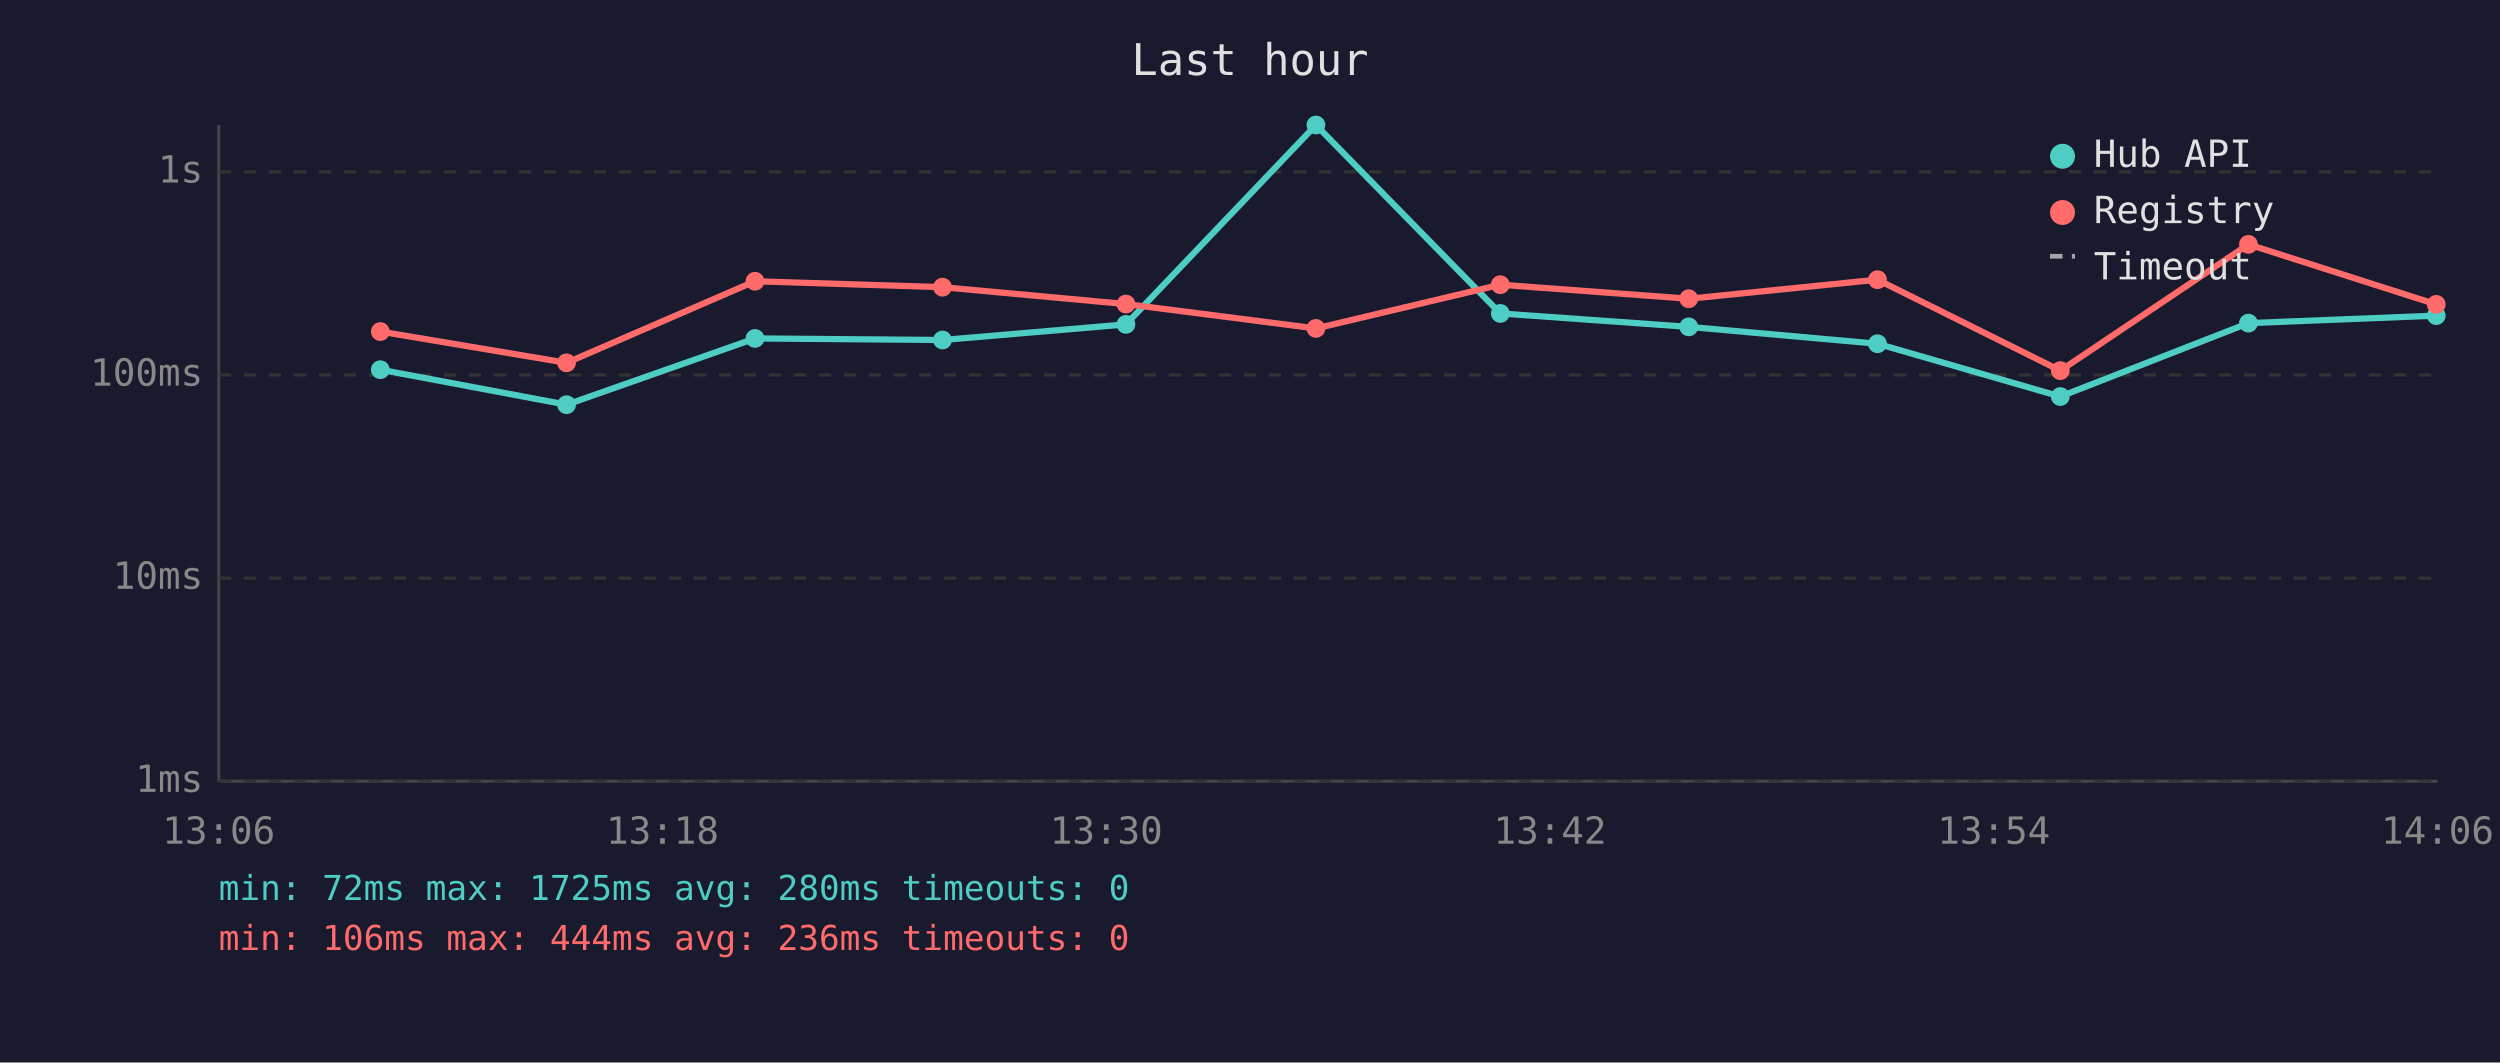
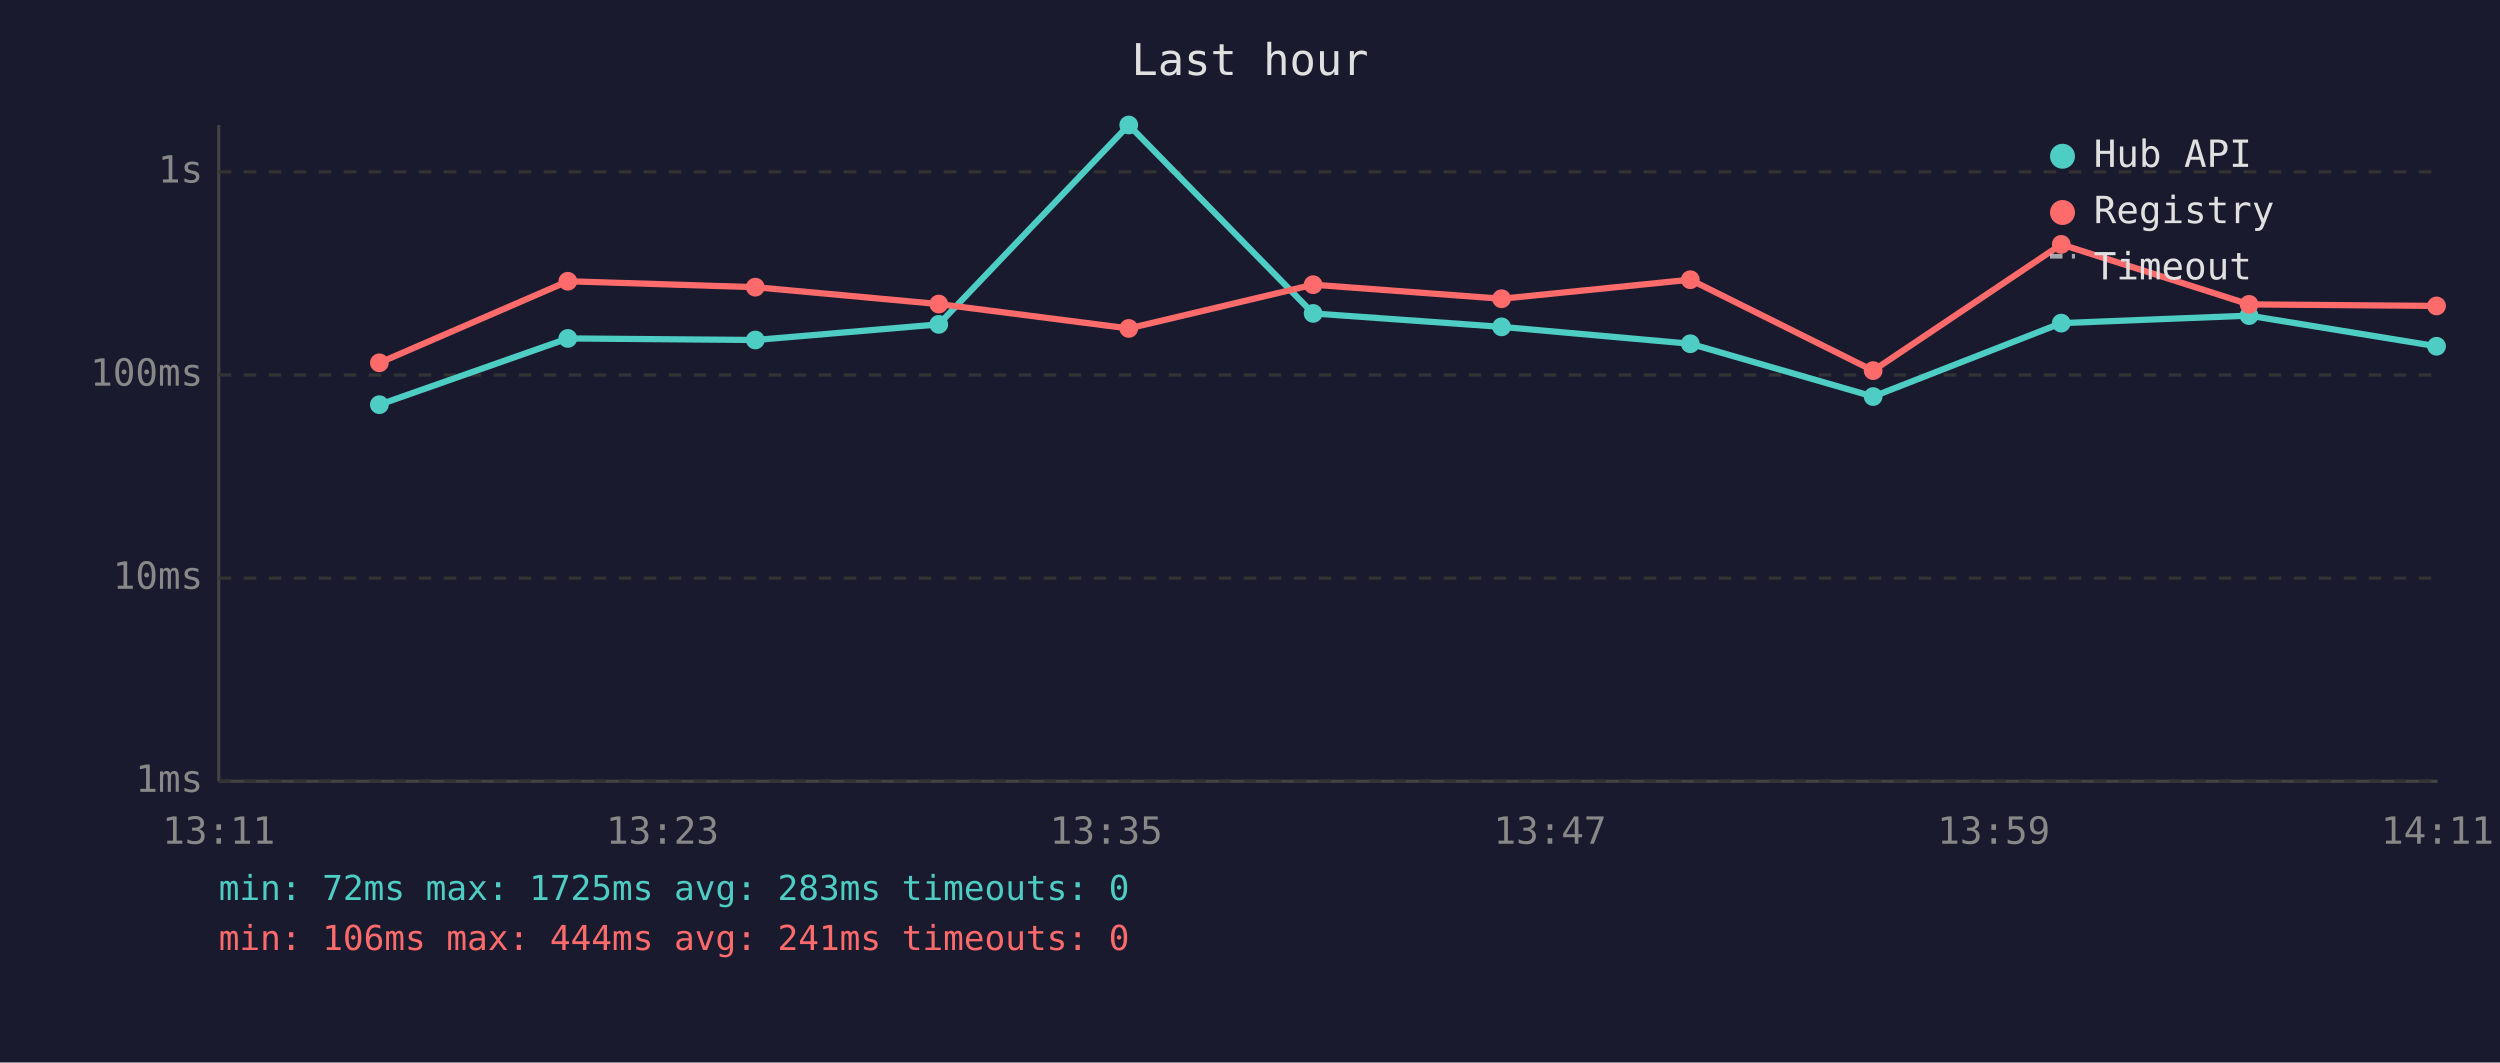
<svg xmlns="http://www.w3.org/2000/svg" viewBox="0 0 800 340" font-family="monospace" font-size="12">
  <rect width="800" height="340" fill="#1a1a2e" />
  <text x="400" y="24" fill="#e0e0e0" font-size="14" text-anchor="middle">Last hour</text>
  <line x1="70" y1="40" x2="70" y2="250" stroke="#444" stroke-width="1" />
  <line x1="70" y1="250" x2="780" y2="250" stroke="#444" stroke-width="1" />
  <line x1="70" y1="250" x2="780" y2="250" stroke="#333" stroke-width="1" stroke-dasharray="4" />
  <text x="65" y="250" fill="#888" text-anchor="end" dominant-baseline="middle">1ms</text>
  <line x1="70" y1="185" x2="780" y2="185" stroke="#333" stroke-width="1" stroke-dasharray="4" />
  <text x="65" y="185" fill="#888" text-anchor="end" dominant-baseline="middle">10ms</text>
  <line x1="70" y1="120" x2="780" y2="120" stroke="#333" stroke-width="1" stroke-dasharray="4" />
  <text x="65" y="120" fill="#888" text-anchor="end" dominant-baseline="middle">100ms</text>
  <line x1="70" y1="55" x2="780" y2="55" stroke="#333" stroke-width="1" stroke-dasharray="4" />
  <text x="65" y="55" fill="#888" text-anchor="end" dominant-baseline="middle">1s</text>
-   <text x="70" y="270" fill="#888" text-anchor="middle">13:06</text>
-   <text x="212" y="270" fill="#888" text-anchor="middle">13:18</text>
-   <text x="354" y="270" fill="#888" text-anchor="middle">13:30</text>
-   <text x="496" y="270" fill="#888" text-anchor="middle">13:42</text>
-   <text x="638" y="270" fill="#888" text-anchor="middle">13:54</text>
-   <text x="780" y="270" fill="#888" text-anchor="middle">14:06</text>
-   <polyline points="121.7,118.3 181.3,129.5 241.6,108.3 301.6,108.8 360.3,103.8 421.1,40.0 480.1,100.3 540.4,104.6 600.8,110.0 659.3,126.9 719.5,103.4 779.6,101.0" fill="none" stroke="#4ecdc4" stroke-width="2" opacity="1" />
-   <circle cx="121.7" cy="118.3" r="3" fill="#4ecdc4" />
-   <circle cx="181.3" cy="129.5" r="3" fill="#4ecdc4" />
-   <circle cx="241.6" cy="108.3" r="3" fill="#4ecdc4" />
-   <circle cx="301.6" cy="108.8" r="3" fill="#4ecdc4" />
-   <circle cx="360.3" cy="103.8" r="3" fill="#4ecdc4" />
-   <circle cx="421.1" cy="40.0" r="3" fill="#4ecdc4" />
-   <circle cx="480.1" cy="100.3" r="3" fill="#4ecdc4" />
-   <circle cx="540.4" cy="104.6" r="3" fill="#4ecdc4" />
-   <circle cx="600.8" cy="110.0" r="3" fill="#4ecdc4" />
-   <circle cx="659.3" cy="126.9" r="3" fill="#4ecdc4" />
-   <circle cx="719.5" cy="103.4" r="3" fill="#4ecdc4" />
-   <circle cx="779.6" cy="101.0" r="3" fill="#4ecdc4" />
-   <polyline points="121.7,106.1 181.3,116.1 241.6,90.0 301.6,91.9 360.3,97.3 421.1,105.1 480.1,91.1 540.4,95.6 600.8,89.5 659.3,118.6 719.5,78.2 779.6,97.4" fill="none" stroke="#ff6b6b" stroke-width="2" opacity="1" />
-   <circle cx="121.7" cy="106.1" r="3" fill="#ff6b6b" />
-   <circle cx="181.3" cy="116.1" r="3" fill="#ff6b6b" />
-   <circle cx="241.6" cy="90.0" r="3" fill="#ff6b6b" />
-   <circle cx="301.6" cy="91.9" r="3" fill="#ff6b6b" />
-   <circle cx="360.3" cy="97.3" r="3" fill="#ff6b6b" />
-   <circle cx="421.1" cy="105.1" r="3" fill="#ff6b6b" />
-   <circle cx="480.1" cy="91.1" r="3" fill="#ff6b6b" />
-   <circle cx="540.4" cy="95.6" r="3" fill="#ff6b6b" />
-   <circle cx="600.8" cy="89.5" r="3" fill="#ff6b6b" />
-   <circle cx="659.3" cy="118.6" r="3" fill="#ff6b6b" />
-   <circle cx="719.5" cy="78.2" r="3" fill="#ff6b6b" />
-   <circle cx="779.6" cy="97.4" r="3" fill="#ff6b6b" />
+   <text x="70" y="270" fill="#888" text-anchor="middle">13:11</text>
+   <text x="212" y="270" fill="#888" text-anchor="middle">13:23</text>
+   <text x="354" y="270" fill="#888" text-anchor="middle">13:35</text>
+   <text x="496" y="270" fill="#888" text-anchor="middle">13:47</text>
+   <text x="638" y="270" fill="#888" text-anchor="middle">13:59</text>
+   <text x="780" y="270" fill="#888" text-anchor="middle">14:11</text>
+   <polyline points="121.4,129.5 181.7,108.3 241.7,108.8 300.4,103.8 361.2,40.0 420.2,100.3 480.5,104.6 540.9,110.0 599.4,126.9 659.6,103.4 719.7,101.0 779.7,110.8" fill="none" stroke="#4ecdc4" stroke-width="2" opacity="1" />
+   <circle cx="121.4" cy="129.5" r="3" fill="#4ecdc4" />
+   <circle cx="181.7" cy="108.3" r="3" fill="#4ecdc4" />
+   <circle cx="241.7" cy="108.8" r="3" fill="#4ecdc4" />
+   <circle cx="300.4" cy="103.8" r="3" fill="#4ecdc4" />
+   <circle cx="361.2" cy="40.0" r="3" fill="#4ecdc4" />
+   <circle cx="420.2" cy="100.3" r="3" fill="#4ecdc4" />
+   <circle cx="480.5" cy="104.6" r="3" fill="#4ecdc4" />
+   <circle cx="540.9" cy="110.0" r="3" fill="#4ecdc4" />
+   <circle cx="599.4" cy="126.9" r="3" fill="#4ecdc4" />
+   <circle cx="659.6" cy="103.4" r="3" fill="#4ecdc4" />
+   <circle cx="719.7" cy="101.0" r="3" fill="#4ecdc4" />
+   <circle cx="779.7" cy="110.8" r="3" fill="#4ecdc4" />
+   <polyline points="121.4,116.1 181.7,90.0 241.7,91.9 300.4,97.3 361.2,105.1 420.2,91.1 480.5,95.6 540.9,89.5 599.4,118.6 659.6,78.2 719.7,97.4 779.7,97.9" fill="none" stroke="#ff6b6b" stroke-width="2" opacity="1" />
+   <circle cx="121.4" cy="116.1" r="3" fill="#ff6b6b" />
+   <circle cx="181.7" cy="90.0" r="3" fill="#ff6b6b" />
+   <circle cx="241.7" cy="91.9" r="3" fill="#ff6b6b" />
+   <circle cx="300.4" cy="97.3" r="3" fill="#ff6b6b" />
+   <circle cx="361.2" cy="105.1" r="3" fill="#ff6b6b" />
+   <circle cx="420.2" cy="91.1" r="3" fill="#ff6b6b" />
+   <circle cx="480.5" cy="95.6" r="3" fill="#ff6b6b" />
+   <circle cx="540.9" cy="89.5" r="3" fill="#ff6b6b" />
+   <circle cx="599.4" cy="118.6" r="3" fill="#ff6b6b" />
+   <circle cx="659.6" cy="78.2" r="3" fill="#ff6b6b" />
+   <circle cx="719.7" cy="97.4" r="3" fill="#ff6b6b" />
+   <circle cx="779.7" cy="97.9" r="3" fill="#ff6b6b" />
  <circle cx="660" cy="50" r="4" fill="#4ecdc4" />
  <text x="670" y="50" fill="#e0e0e0" dominant-baseline="middle">Hub API</text>
  <circle cx="660" cy="68" r="4" fill="#ff6b6b" />
  <text x="670" y="68" fill="#e0e0e0" dominant-baseline="middle">Registry</text>
  <line x1="656" y1="82" x2="664" y2="82" stroke="#e0e0e0" stroke-width="1.5" stroke-dasharray="4,3" opacity="0.7" />
  <text x="670" y="86" fill="#e0e0e0" dominant-baseline="middle">Timeout</text>
-   <text x="70" y="288" fill="#4ecdc4" font-size="11">min: 72ms  max: 1725ms  avg: 280ms  timeouts: 0</text>
-   <text x="70" y="304" fill="#ff6b6b" font-size="11">min: 106ms  max: 444ms  avg: 236ms  timeouts: 0</text>
+   <text x="70" y="288" fill="#4ecdc4" font-size="11">min: 72ms  max: 1725ms  avg: 283ms  timeouts: 0</text>
+   <text x="70" y="304" fill="#ff6b6b" font-size="11">min: 106ms  max: 444ms  avg: 241ms  timeouts: 0</text>
</svg>
